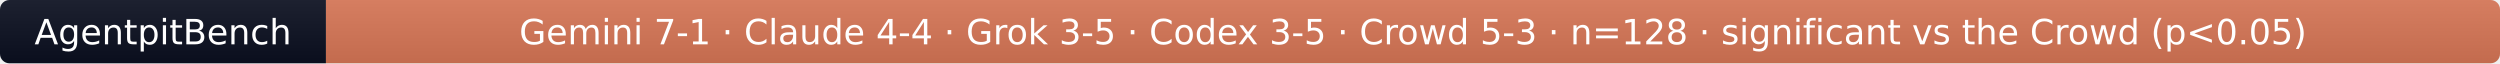
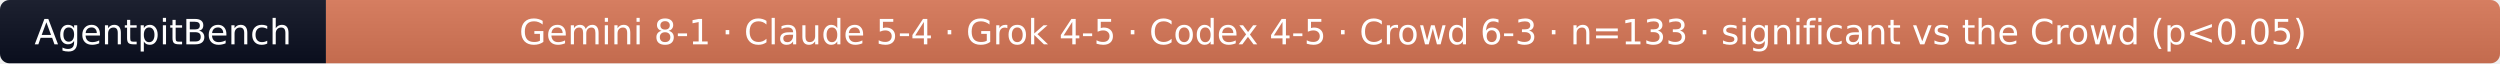
- <svg xmlns="http://www.w3.org/2000/svg" width="790" height="20" role="img" aria-label="AgentpitBench: Gemini 7-1 · Claude 4-4 · Grok 3-5 · Codex 3-5 · Crowd 5-3 · n=128 · significant vs the Crowd (p&lt;0.05)">
+ <svg xmlns="http://www.w3.org/2000/svg" width="790" height="20" role="img" aria-label="AgentpitBench: Gemini 8-1 · Claude 5-4 · Grok 4-5 · Codex 4-5 · Crowd 6-3 · n=133 · significant vs the Crowd (p&lt;0.05)">
  <linearGradient id="s" x2="0" y2="100%">
    <stop offset="0" stop-color="#bbb" stop-opacity=".1" />
    <stop offset="1" stop-opacity=".1" />
  </linearGradient>
  <clipPath id="r">
    <rect width="790" height="20" rx="3" fill="#fff" />
  </clipPath>
  <g clip-path="url(#r)">
    <rect width="103" height="20" fill="#0b1020" />
    <rect x="103" width="687" height="20" fill="#D97757" />
    <rect width="790" height="20" fill="url(#s)" />
  </g>
  <g fill="#fff" text-anchor="middle" font-family="Verdana,Geneva,DejaVu Sans,sans-serif" font-size="11">
    <text x="51.5" y="14">AgentpitBench</text>
-     <text x="446.5" y="14">Gemini 7-1 · Claude 4-4 · Grok 3-5 · Codex 3-5 · Crowd 5-3 · n=128 · significant vs the Crowd (p&lt;0.05)</text>
+     <text x="446.5" y="14">Gemini 8-1 · Claude 5-4 · Grok 4-5 · Codex 4-5 · Crowd 6-3 · n=133 · significant vs the Crowd (p&lt;0.05)</text>
  </g>
</svg>
